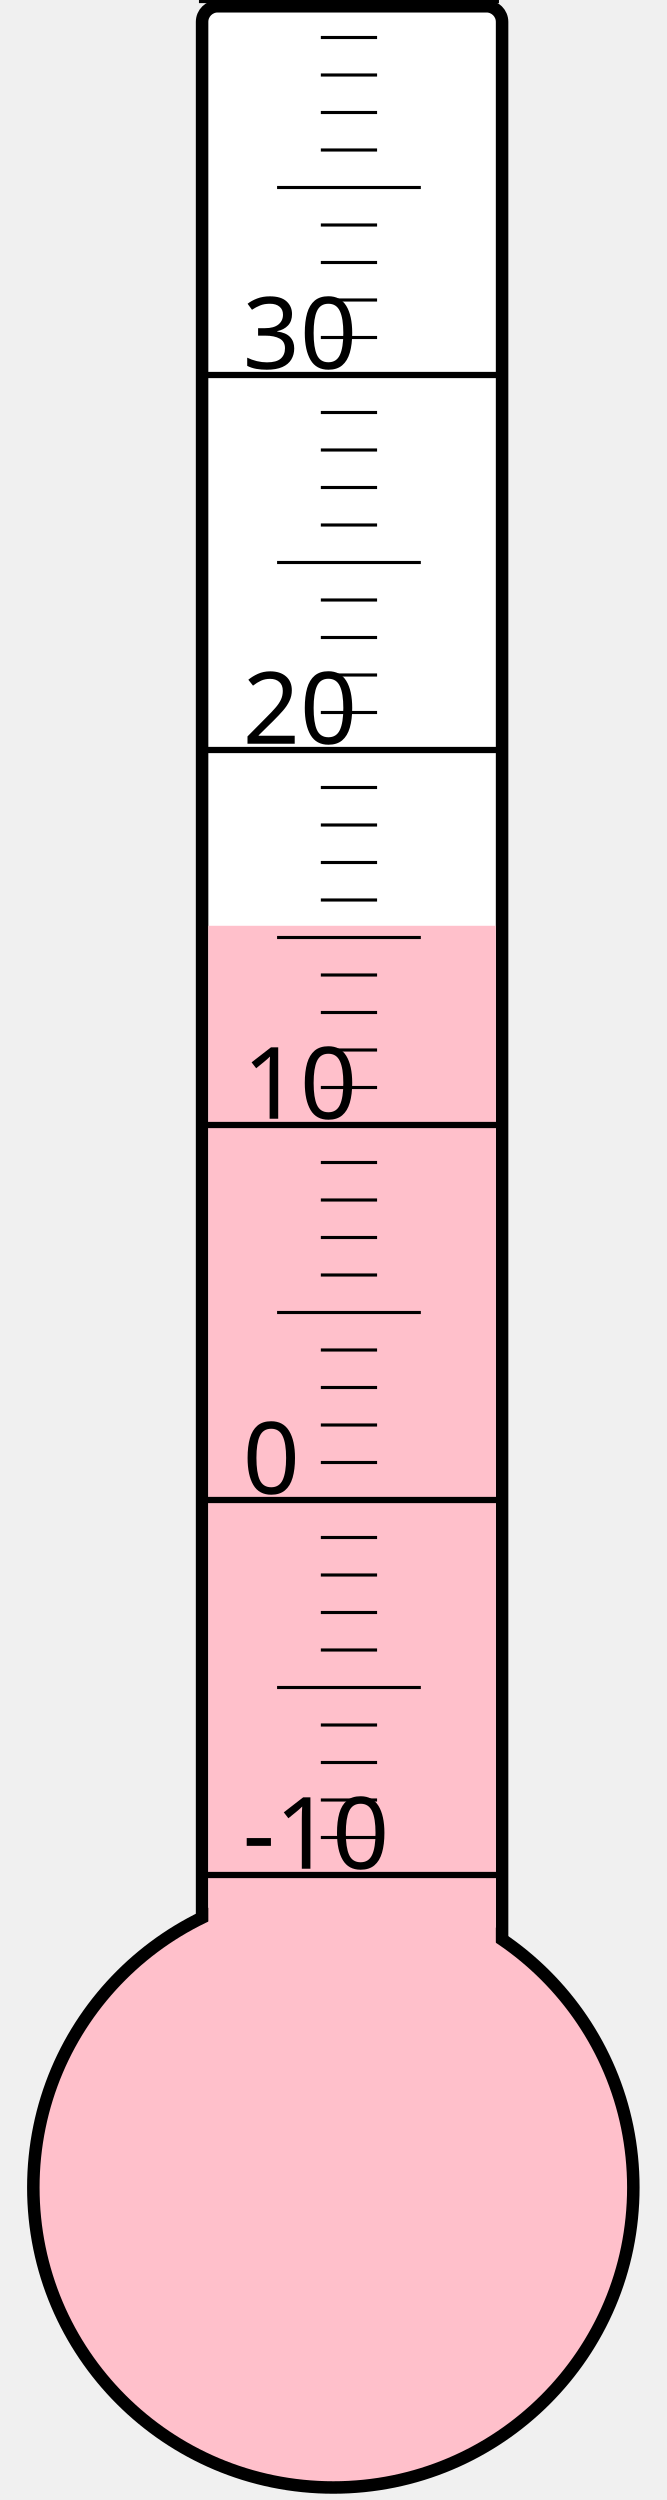
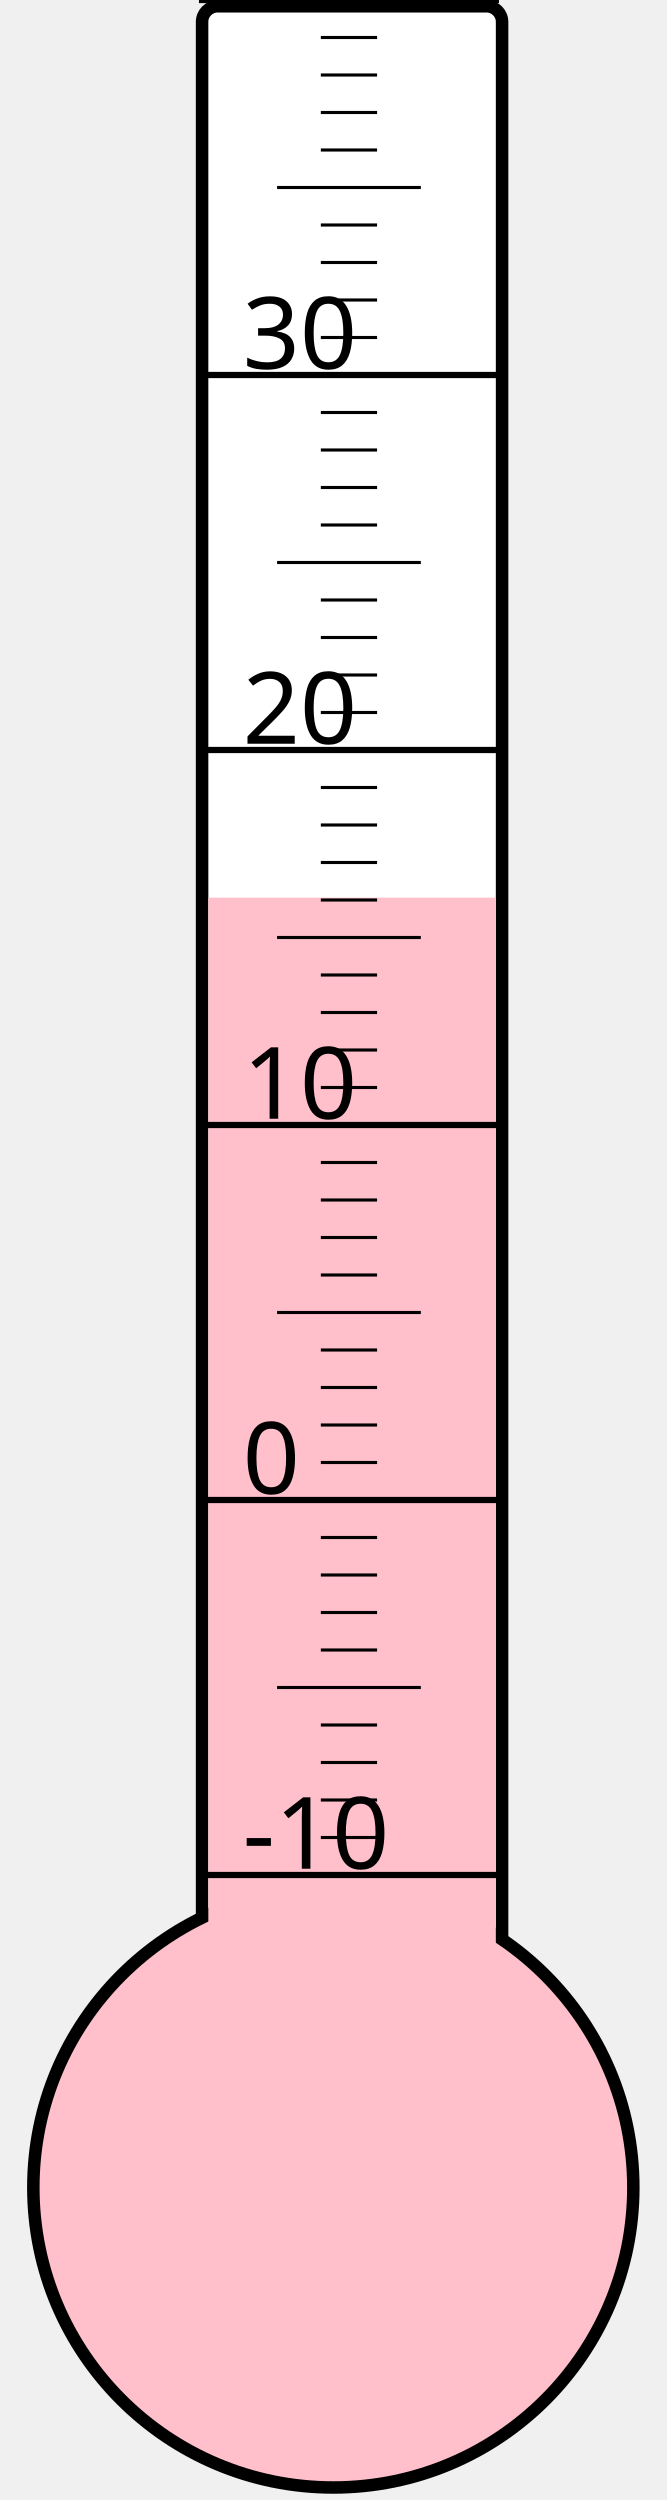
<svg xmlns="http://www.w3.org/2000/svg" width="40px" height="150px" viewBox="0 0 200 800">
  <rect width="200" height="800" x="0" y="0" style="fill: #ffffeb; fill-opacity: 0;" />
  <rect width="96" height="680" x="58" y="2" rx="5" ry="5" style="fill: white; fill-opacity: 1; stroke: black; stroke-width: 4;" />
  <circle cx="100" cy="700" r="96" style="fill: pink; stroke: black; stroke-width: 4;" />
-   <rect width="92" height="403.75" x="60" y="296.25" style="fill: pink; fill-opacity: 1; stroke-width: 0;" />
+   <rect width="92" height="412.75" x="60" y="287.25" style="fill: pink; fill-opacity: 1; stroke-width: 0;" />
  <text x="71" y="598" style="font-family: sans-serif; font-size: 24pt;">-10</text>
  <text x="71" y="478" style="font-family: sans-serif; font-size: 24pt;">0</text>
  <text x="71" y="358" style="font-family: sans-serif; font-size: 24pt;">10</text>
  <text x="71" y="238" style="font-family: sans-serif; font-size: 24pt;">20</text>
  <text x="71" y="118" style="font-family: sans-serif; font-size: 24pt;">30</text>
  <g style="stroke: black;">
    <line x1="57" y1="600" x2="153" y2="600" style="stroke-width: 2;" />
    <line x1="96" y1="588" x2="114" y2="588" style="stroke-width: 1;" />
    <line x1="96" y1="576" x2="114" y2="576" style="stroke-width: 1;" />
    <line x1="96" y1="564" x2="114" y2="564" style="stroke-width: 1;" />
    <line x1="96" y1="552" x2="114" y2="552" style="stroke-width: 1;" />
    <line x1="82" y1="540" x2="128" y2="540" style="stroke-width: 1;" />
    <line x1="96" y1="528" x2="114" y2="528" style="stroke-width: 1;" />
    <line x1="96" y1="516" x2="114" y2="516" style="stroke-width: 1;" />
    <line x1="96" y1="504" x2="114" y2="504" style="stroke-width: 1;" />
    <line x1="96" y1="492" x2="114" y2="492" style="stroke-width: 1;" />
    <line x1="57" y1="480" x2="153" y2="480" style="stroke-width: 2;" />
    <line x1="96" y1="468" x2="114" y2="468" style="stroke-width: 1;" />
    <line x1="96" y1="456" x2="114" y2="456" style="stroke-width: 1;" />
    <line x1="96" y1="444" x2="114" y2="444" style="stroke-width: 1;" />
    <line x1="96" y1="432" x2="114" y2="432" style="stroke-width: 1;" />
    <line x1="82" y1="420" x2="128" y2="420" style="stroke-width: 1;" />
    <line x1="96" y1="408" x2="114" y2="408" style="stroke-width: 1;" />
    <line x1="96" y1="396" x2="114" y2="396" style="stroke-width: 1;" />
    <line x1="96" y1="384" x2="114" y2="384" style="stroke-width: 1;" />
    <line x1="96" y1="372" x2="114" y2="372" style="stroke-width: 1;" />
    <line x1="57" y1="360" x2="153" y2="360" style="stroke-width: 2;" />
    <line x1="96" y1="348" x2="114" y2="348" style="stroke-width: 1;" />
    <line x1="96" y1="336" x2="114" y2="336" style="stroke-width: 1;" />
    <line x1="96" y1="324" x2="114" y2="324" style="stroke-width: 1;" />
    <line x1="96" y1="312" x2="114" y2="312" style="stroke-width: 1;" />
    <line x1="82" y1="300" x2="128" y2="300" style="stroke-width: 1;" />
    <line x1="96" y1="288" x2="114" y2="288" style="stroke-width: 1;" />
    <line x1="96" y1="276" x2="114" y2="276" style="stroke-width: 1;" />
    <line x1="96" y1="264" x2="114" y2="264" style="stroke-width: 1;" />
    <line x1="96" y1="252" x2="114" y2="252" style="stroke-width: 1;" />
    <line x1="57" y1="240" x2="153" y2="240" style="stroke-width: 2;" />
    <line x1="96" y1="228" x2="114" y2="228" style="stroke-width: 1;" />
    <line x1="96" y1="216" x2="114" y2="216" style="stroke-width: 1;" />
    <line x1="96" y1="204" x2="114" y2="204" style="stroke-width: 1;" />
    <line x1="96" y1="192" x2="114" y2="192" style="stroke-width: 1;" />
    <line x1="82" y1="180" x2="128" y2="180" style="stroke-width: 1;" />
    <line x1="96" y1="168" x2="114" y2="168" style="stroke-width: 1;" />
    <line x1="96" y1="156" x2="114" y2="156" style="stroke-width: 1;" />
    <line x1="96" y1="144" x2="114" y2="144" style="stroke-width: 1;" />
    <line x1="96" y1="132" x2="114" y2="132" style="stroke-width: 1;" />
    <line x1="57" y1="120" x2="153" y2="120" style="stroke-width: 2;" />
    <line x1="96" y1="108" x2="114" y2="108" style="stroke-width: 1;" />
    <line x1="96" y1="96" x2="114" y2="96" style="stroke-width: 1;" />
    <line x1="96" y1="84" x2="114" y2="84" style="stroke-width: 1;" />
    <line x1="96" y1="72" x2="114" y2="72" style="stroke-width: 1;" />
    <line x1="82" y1="60" x2="128" y2="60" style="stroke-width: 1;" />
    <line x1="96" y1="48" x2="114" y2="48" style="stroke-width: 1;" />
    <line x1="96" y1="36" x2="114" y2="36" style="stroke-width: 1;" />
    <line x1="96" y1="24" x2="114" y2="24" style="stroke-width: 1;" />
    <line x1="96" y1="12" x2="114" y2="12" style="stroke-width: 1;" />
    <line x1="57" y1="0" x2="153" y2="0" style="stroke-width: 2;" />
  </g>
</svg>
